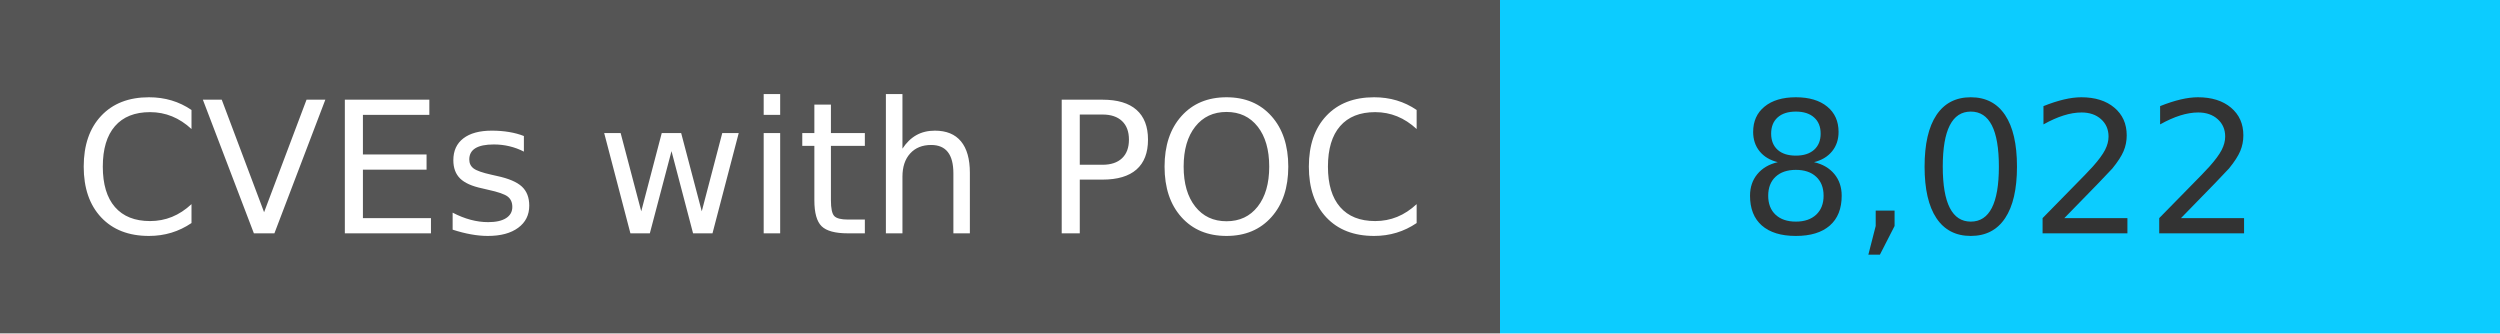
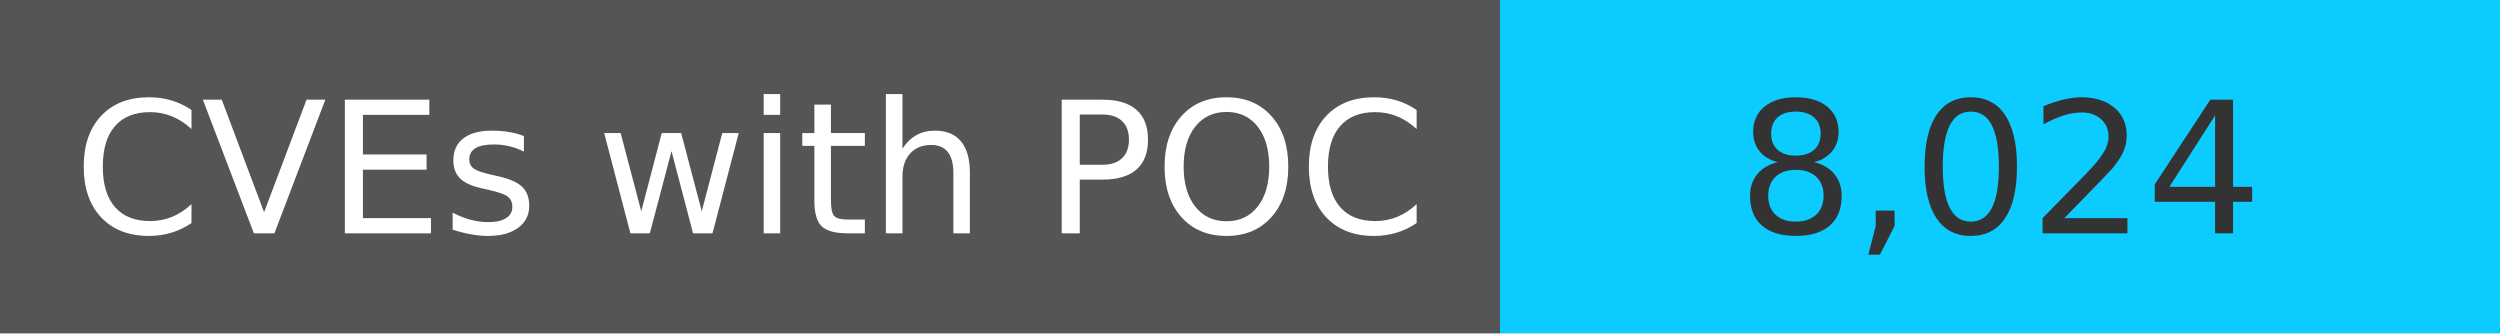
<svg xmlns="http://www.w3.org/2000/svg" width="150" height="20" role="img">
  <linearGradient id="s" x2="0" y2="100%">
    <stop offset="0" stop-color="#bbb" stop-opacity=".1" />
    <stop offset="1" stop-opacity=".1" />
  </linearGradient>
  <g>
    <rect width="90" height="20" fill="#555" />
    <rect x="90" width="267" height="20" fill="#0cccff" />
  </g>
  <g fill="#fff" text-anchor="middle" font-family="Verdana,Geneva,DejaVu Sans,sans-serif" text-rendering="geometricPrecision" font-size="110">
    <text x="450" y="140" transform="scale(.1)" fill="#fff">
            CVEs with POC
        </text>
    <text x="1200" y="140" transform="scale(.1)" fill="#333">
-             8,022
+             8,024
        </text>
  </g>
</svg>
